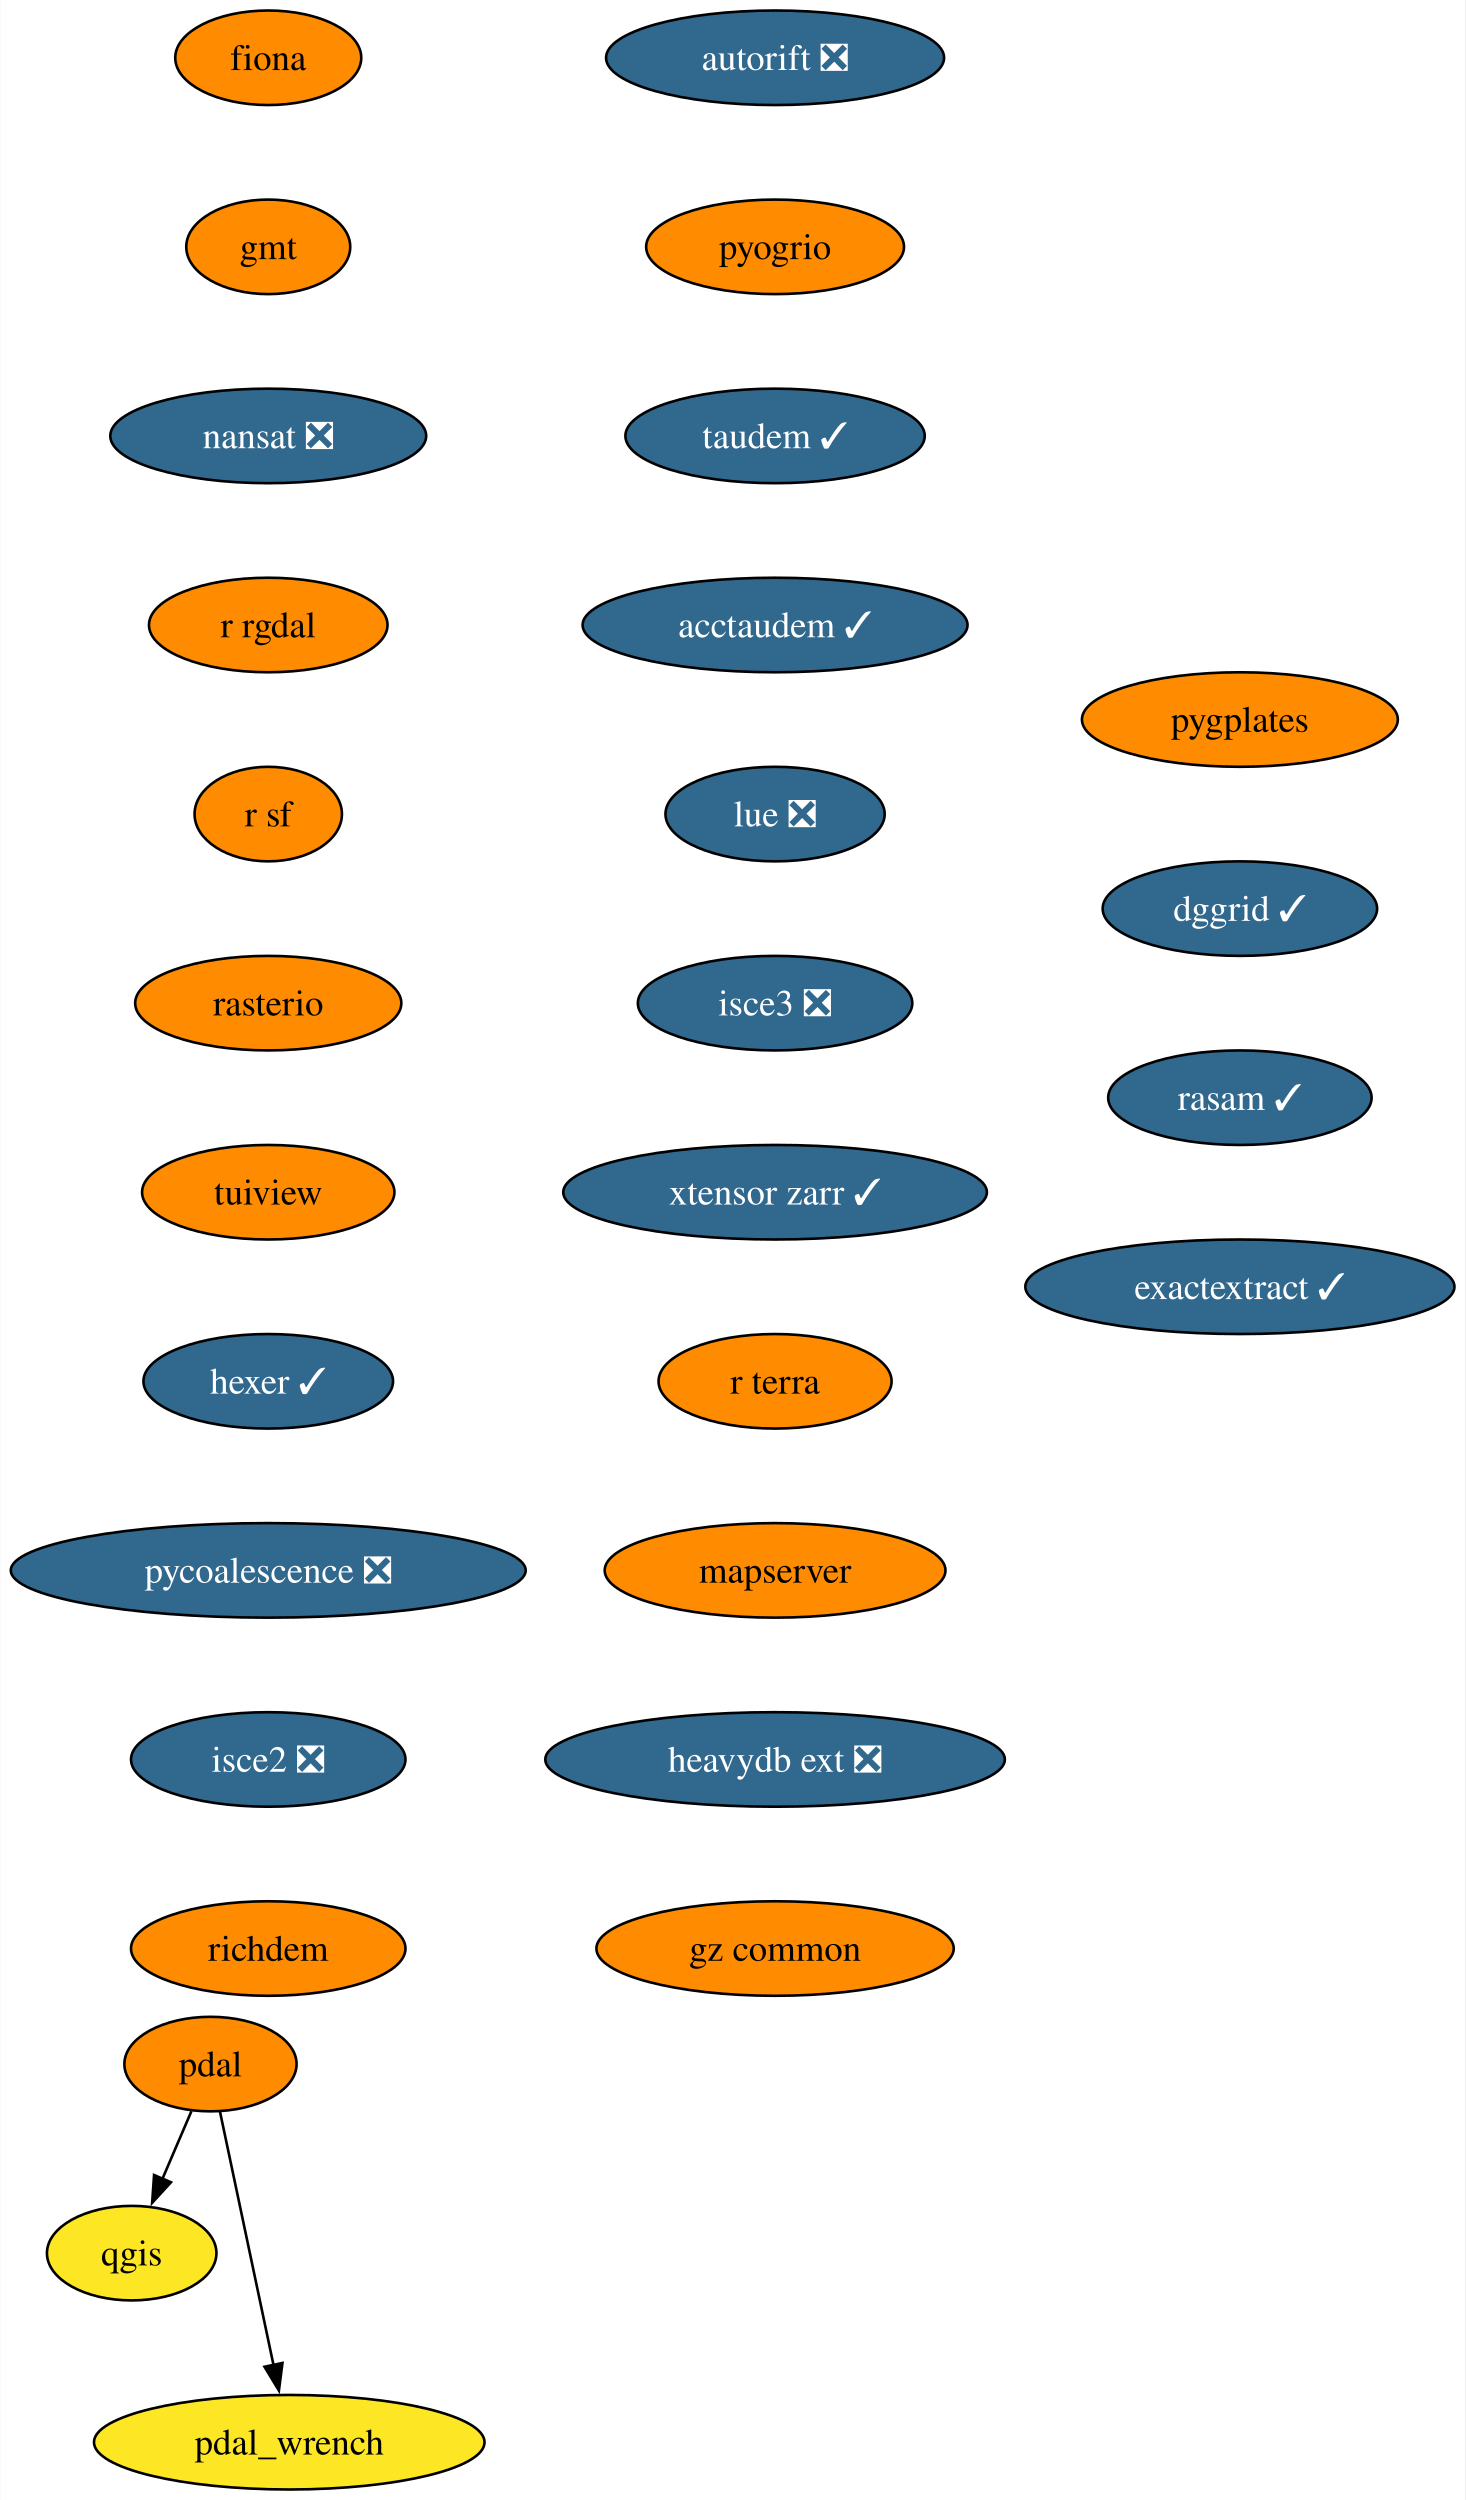
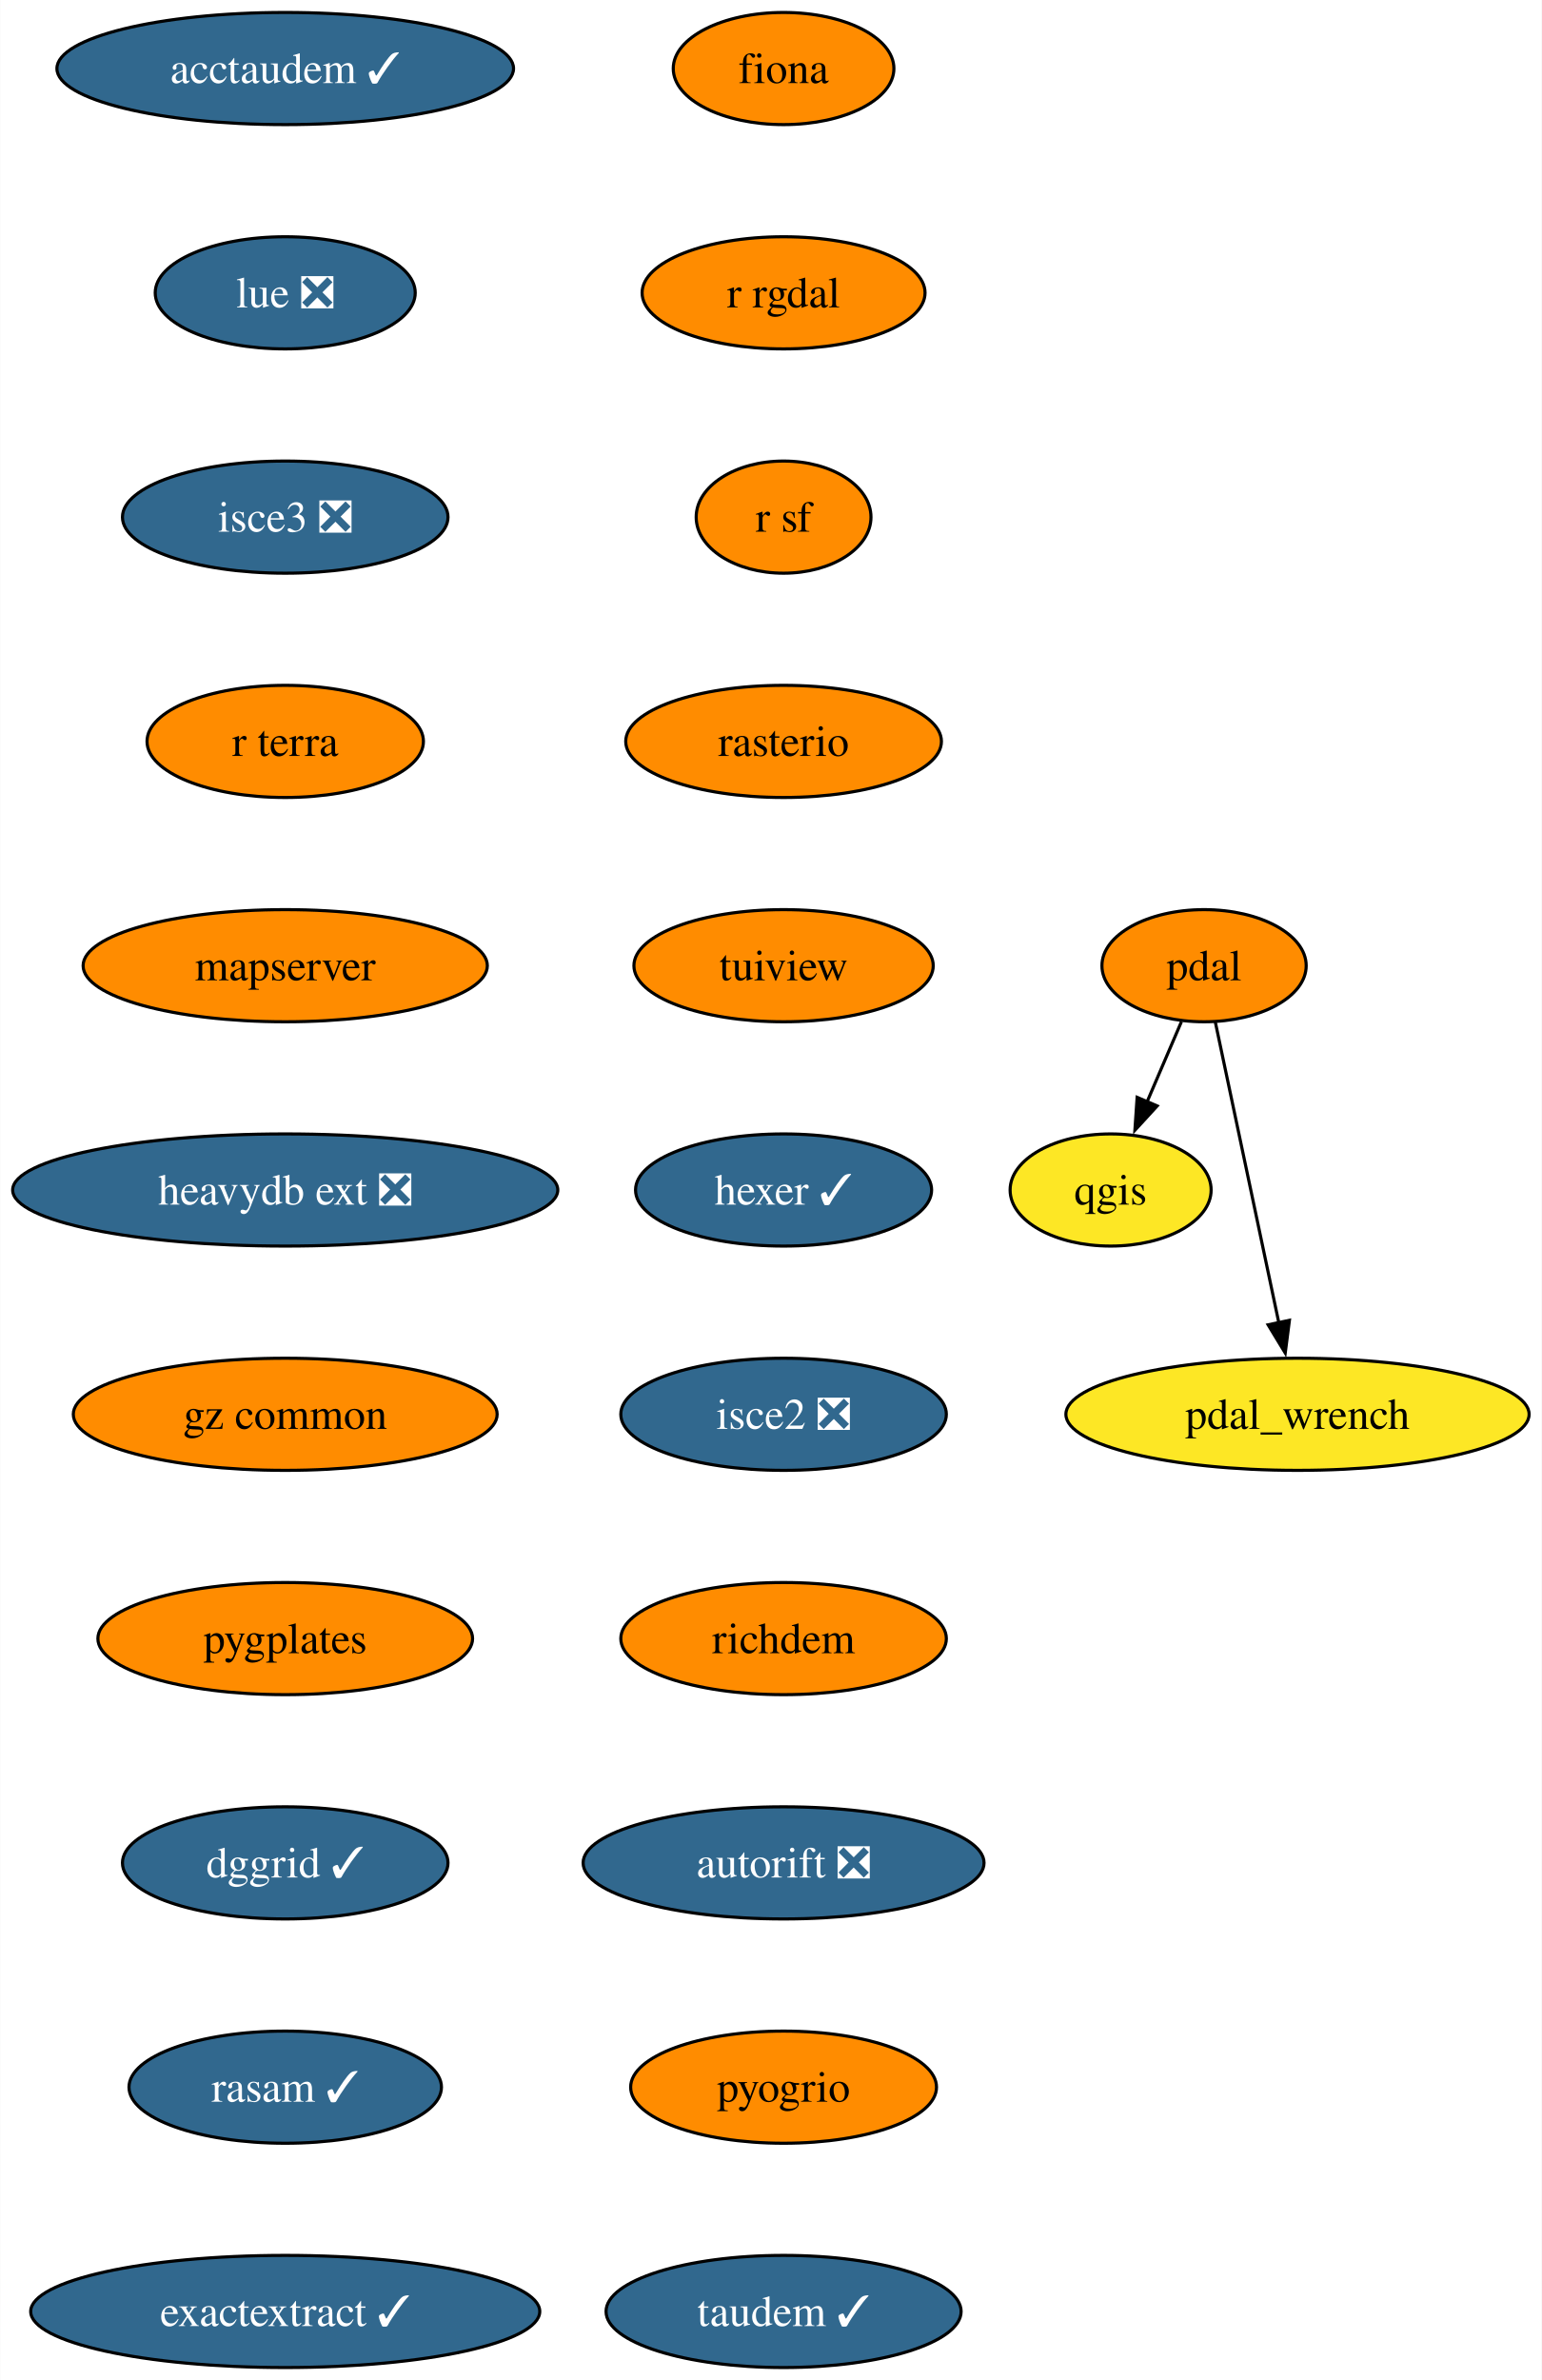
- <svg xmlns="http://www.w3.org/2000/svg" xmlns:xlink="http://www.w3.org/1999/xlink" width="558pt" height="952pt" viewBox="0.00 0.00 557.76 952.00">
-   <g id="graph0" class="graph" transform="scale(1 1) rotate(0) translate(4 948)">
-     <polygon fill="white" stroke="none" points="-4,4 -4,-948 553.76,-948 553.76,4 -4,4" />
+ <svg xmlns="http://www.w3.org/2000/svg" xmlns:xlink="http://www.w3.org/1999/xlink" width="495pt" height="764pt" viewBox="0.00 0.00 494.87 764.00">
+   <g id="graph0" class="graph" transform="scale(1 1) rotate(0) translate(4 760)">
+     <polygon fill="white" stroke="none" points="-4,4 -4,-760 490.87,-760 490.87,4 -4,4" />
    <g id="node1" class="node">
      <g id="a_node1">
        <a xlink:href="https://github.com/conda-forge/fiona-feedstock" xlink:title="fiona">
-           <ellipse fill="#ff8c00" stroke="black" cx="98.03" cy="-926" rx="35.42" ry="18" />
-           <text text-anchor="middle" x="98.03" y="-921.33" font-family="Times,serif" font-size="14.00">fiona</text>
+           <ellipse fill="#ff8c00" stroke="black" cx="247.51" cy="-738" rx="35.42" ry="18" />
+           <text text-anchor="middle" x="247.51" y="-733.33" font-family="Times,serif" font-size="14.00">fiona</text>
        </a>
      </g>
    </g>
    <g id="node2" class="node">
      <g id="a_node2">
-         <a xlink:href="https://github.com/conda-forge/gmt-feedstock" xlink:title="gmt">
-           <ellipse fill="#ff8c00" stroke="black" cx="98.03" cy="-854" rx="31.22" ry="18" />
-           <text text-anchor="middle" x="98.03" y="-849.33" font-family="Times,serif" font-size="14.00">gmt</text>
+         <a xlink:href="https://github.com/conda-forge/r-rgdal-feedstock" xlink:title="r rgdal">
+           <ellipse fill="#ff8c00" stroke="black" cx="247.51" cy="-666" rx="45.42" ry="18" />
+           <text text-anchor="middle" x="247.51" y="-661.33" font-family="Times,serif" font-size="14.00">r rgdal</text>
+         </a>
+       </g>
+     </g>
+     <g id="node4" class="node">
+       <g id="a_node4">
+         <a xlink:href="https://github.com/conda-forge/r-sf-feedstock" xlink:title="r sf">
+           <ellipse fill="#ff8c00" stroke="black" cx="247.51" cy="-594" rx="28.06" ry="18" />
+           <text text-anchor="middle" x="247.51" y="-589.33" font-family="Times,serif" font-size="14.00">r sf</text>
        </a>
      </g>
    </g>
    <g id="node3" class="node">
      <g id="a_node3">
-         <a xlink:href="https://github.com/conda-forge/nansat-feedstock/pull/40" xlink:title="nansat ❎">
-           <ellipse fill="#31688e" stroke="black" cx="98.03" cy="-782" rx="60.15" ry="18" />
-           <text text-anchor="middle" x="98.03" y="-777.33" font-family="Times,serif" font-size="14.00" fill="white">nansat ❎</text>
-         </a>
-       </g>
-     </g>
-     <g id="node4" class="node">
-       <g id="a_node4">
-         <a xlink:href="https://github.com/conda-forge/r-rgdal-feedstock" xlink:title="r rgdal">
-           <ellipse fill="#ff8c00" stroke="black" cx="98.03" cy="-710" rx="45.42" ry="18" />
-           <text text-anchor="middle" x="98.03" y="-705.33" font-family="Times,serif" font-size="14.00">r rgdal</text>
+         <a xlink:href="https://github.com/conda-forge/qgis-feedstock" xlink:title="qgis">
+           <ellipse fill="#fde725" stroke="black" cx="352.51" cy="-378" rx="32.27" ry="18" />
+           <text text-anchor="middle" x="352.51" y="-373.32" font-family="Times,serif" font-size="14.00">qgis</text>
+         </a>
+       </g>
+     </g>
+     <g id="node5" class="node">
+       <g id="a_node5">
+         <a xlink:href="https://github.com/conda-forge/rasterio-feedstock" xlink:title="rasterio">
+           <ellipse fill="#ff8c00" stroke="black" cx="247.51" cy="-522" rx="50.68" ry="18" />
+           <text text-anchor="middle" x="247.51" y="-517.33" font-family="Times,serif" font-size="14.00">rasterio</text>
        </a>
      </g>
    </g>
    <g id="node6" class="node">
      <g id="a_node6">
-         <a xlink:href="https://github.com/conda-forge/r-sf-feedstock" xlink:title="r sf">
-           <ellipse fill="#ff8c00" stroke="black" cx="98.03" cy="-638" rx="28.06" ry="18" />
-           <text text-anchor="middle" x="98.03" y="-633.33" font-family="Times,serif" font-size="14.00">r sf</text>
-         </a>
-       </g>
-     </g>
-     <g id="node5" class="node">
-       <g id="a_node5">
-         <a xlink:href="https://github.com/conda-forge/qgis-feedstock" xlink:title="qgis">
-           <ellipse fill="#fde725" stroke="black" cx="46.03" cy="-90" rx="32.27" ry="18" />
-           <text text-anchor="middle" x="46.03" y="-85.33" font-family="Times,serif" font-size="14.00">qgis</text>
+         <a xlink:href="https://github.com/conda-forge/tuiview-feedstock" xlink:title="tuiview">
+           <ellipse fill="#ff8c00" stroke="black" cx="247.51" cy="-450" rx="48.05" ry="18" />
+           <text text-anchor="middle" x="247.51" y="-445.32" font-family="Times,serif" font-size="14.00">tuiview</text>
        </a>
      </g>
    </g>
    <g id="node7" class="node">
      <g id="a_node7">
-         <a xlink:href="https://github.com/conda-forge/rasterio-feedstock" xlink:title="rasterio">
-           <ellipse fill="#ff8c00" stroke="black" cx="98.03" cy="-566" rx="50.68" ry="18" />
-           <text text-anchor="middle" x="98.03" y="-561.33" font-family="Times,serif" font-size="14.00">rasterio</text>
+         <a xlink:href="https://github.com/conda-forge/hexer-feedstock/pull/14" xlink:title="hexer ✓">
+           <ellipse fill="#31688e" stroke="black" cx="247.51" cy="-378" rx="47.53" ry="18" />
+           <text text-anchor="middle" x="247.51" y="-373.32" font-family="Times,serif" font-size="14.00" fill="white">hexer ✓</text>
        </a>
      </g>
    </g>
    <g id="node8" class="node">
      <g id="a_node8">
-         <a xlink:href="https://github.com/conda-forge/tuiview-feedstock" xlink:title="tuiview">
-           <ellipse fill="#ff8c00" stroke="black" cx="98.03" cy="-494" rx="48.05" ry="18" />
-           <text text-anchor="middle" x="98.03" y="-489.32" font-family="Times,serif" font-size="14.00">tuiview</text>
+         <a xlink:href="https://github.com/conda-forge/isce2-feedstock/pull/68" xlink:title="isce2 ❎">
+           <ellipse fill="#31688e" stroke="black" cx="247.51" cy="-306" rx="52.26" ry="18" />
+           <text text-anchor="middle" x="247.51" y="-301.32" font-family="Times,serif" font-size="14.00" fill="white">isce2 ❎</text>
+         </a>
+       </g>
+     </g>
+     <g id="node11" class="node">
+       <g id="a_node11">
+         <a xlink:href="https://github.com/conda-forge/richdem-feedstock" xlink:title="richdem">
+           <ellipse fill="#ff8c00" stroke="black" cx="247.51" cy="-234" rx="52.26" ry="18" />
+           <text text-anchor="middle" x="247.51" y="-229.32" font-family="Times,serif" font-size="14.00">richdem</text>
        </a>
      </g>
    </g>
    <g id="node9" class="node">
      <g id="a_node9">
-         <a xlink:href="https://github.com/conda-forge/hexer-feedstock/pull/14" xlink:title="hexer ✓">
-           <ellipse fill="#31688e" stroke="black" cx="98.03" cy="-422" rx="47.53" ry="18" />
-           <text text-anchor="middle" x="98.03" y="-417.32" font-family="Times,serif" font-size="14.00" fill="white">hexer ✓</text>
-         </a>
-       </g>
+         <a xlink:href="https://github.com/conda-forge/pdal-feedstock" xlink:title="pdal">
+           <ellipse fill="#ff8c00" stroke="black" cx="382.51" cy="-450" rx="32.79" ry="18" />
+           <text text-anchor="middle" x="382.51" y="-445.32" font-family="Times,serif" font-size="14.00">pdal</text>
+         </a>
+       </g>
+     </g>
+     <g id="edge7" class="edge">
+       <path fill="none" stroke="black" d="M375.25,-432.05C371.93,-424.32 367.92,-414.96 364.2,-406.27" />
+       <polygon fill="black" stroke="black" points="367.46,-404.99 360.3,-397.18 361.02,-407.75 367.46,-404.99" />
    </g>
    <g id="node10" class="node">
      <g id="a_node10">
-         <a xlink:href="https://github.com/conda-forge/pycoalescence-feedstock/pull/59" xlink:title="pycoalescence ❎">
-           <ellipse fill="#31688e" stroke="black" cx="98.03" cy="-350" rx="98.03" ry="18" />
-           <text text-anchor="middle" x="98.03" y="-345.32" font-family="Times,serif" font-size="14.00" fill="white">pycoalescence ❎</text>
+         <a xlink:href="https://github.com/conda-forge/pdal_wrench-feedstock" xlink:title="pdal_wrench">
+           <ellipse fill="#fde725" stroke="black" cx="412.51" cy="-306" rx="74.36" ry="18" />
+           <text text-anchor="middle" x="412.51" y="-301.32" font-family="Times,serif" font-size="14.00">pdal_wrench</text>
+         </a>
+       </g>
+     </g>
+     <g id="edge8" class="edge">
+       <path fill="none" stroke="black" d="M386.13,-431.87C391.2,-407.88 400.47,-363.99 406.56,-335.16" />
+       <polygon fill="black" stroke="black" points="409.92,-336.18 408.57,-325.67 403.07,-334.73 409.92,-336.18" />
+     </g>
+     <g id="node12" class="node">
+       <g id="a_node12">
+         <a xlink:href="https://github.com/conda-forge/autorift-feedstock/pull/49" xlink:title="autorift ❎">
+           <ellipse fill="#31688e" stroke="black" cx="247.51" cy="-162" rx="64.36" ry="18" />
+           <text text-anchor="middle" x="247.51" y="-157.32" font-family="Times,serif" font-size="14.00" fill="white">autorift ❎</text>
        </a>
      </g>
    </g>
    <g id="node13" class="node">
      <g id="a_node13">
-         <a xlink:href="https://github.com/conda-forge/isce2-feedstock/pull/68" xlink:title="isce2 ❎">
-           <ellipse fill="#31688e" stroke="black" cx="98.03" cy="-278" rx="52.26" ry="18" />
-           <text text-anchor="middle" x="98.03" y="-273.32" font-family="Times,serif" font-size="14.00" fill="white">isce2 ❎</text>
-         </a>
-       </g>
-     </g>
-     <g id="node11" class="node">
-       <g id="a_node11">
-         <a xlink:href="https://github.com/conda-forge/pdal-feedstock" xlink:title="pdal">
-           <ellipse fill="#ff8c00" stroke="black" cx="76.03" cy="-162" rx="32.79" ry="18" />
-           <text text-anchor="middle" x="76.03" y="-157.32" font-family="Times,serif" font-size="14.00">pdal</text>
-         </a>
-       </g>
-     </g>
-     <g id="edge9" class="edge">
-       <path fill="none" stroke="black" d="M68.77,-144.05C65.45,-136.32 61.44,-126.96 57.72,-118.27" />
-       <polygon fill="black" stroke="black" points="60.98,-116.99 53.82,-109.18 54.55,-119.75 60.98,-116.99" />
-     </g>
-     <g id="node12" class="node">
-       <g id="a_node12">
-         <a xlink:href="https://github.com/conda-forge/pdal_wrench-feedstock" xlink:title="pdal_wrench">
-           <ellipse fill="#fde725" stroke="black" cx="106.03" cy="-18" rx="74.36" ry="18" />
-           <text text-anchor="middle" x="106.03" y="-13.32" font-family="Times,serif" font-size="14.00">pdal_wrench</text>
-         </a>
-       </g>
-     </g>
-     <g id="edge10" class="edge">
-       <path fill="none" stroke="black" d="M79.65,-143.87C84.72,-119.88 93.99,-75.99 100.08,-47.16" />
-       <polygon fill="black" stroke="black" points="103.44,-48.18 102.09,-37.67 96.6,-46.73 103.44,-48.18" />
+         <a xlink:href="https://github.com/conda-forge/pyogrio-feedstock" xlink:title="pyogrio">
+           <ellipse fill="#ff8c00" stroke="black" cx="247.51" cy="-90" rx="49.1" ry="18" />
+           <text text-anchor="middle" x="247.51" y="-85.33" font-family="Times,serif" font-size="14.00">pyogrio</text>
+         </a>
+       </g>
    </g>
    <g id="node14" class="node">
      <g id="a_node14">
-         <a xlink:href="https://github.com/conda-forge/richdem-feedstock" xlink:title="richdem">
-           <ellipse fill="#ff8c00" stroke="black" cx="98.03" cy="-206" rx="52.26" ry="18" />
-           <text text-anchor="middle" x="98.03" y="-201.32" font-family="Times,serif" font-size="14.00">richdem</text>
+         <a xlink:href="https://github.com/conda-forge/taudem-feedstock/pull/18" xlink:title="taudem ✓">
+           <ellipse fill="#31688e" stroke="black" cx="247.51" cy="-18" rx="57" ry="18" />
+           <text text-anchor="middle" x="247.51" y="-13.32" font-family="Times,serif" font-size="14.00" fill="white">taudem ✓</text>
        </a>
      </g>
    </g>
    <g id="node15" class="node">
      <g id="a_node15">
-         <a xlink:href="https://github.com/conda-forge/autorift-feedstock/pull/49" xlink:title="autorift ❎">
-           <ellipse fill="#31688e" stroke="black" cx="291.03" cy="-926" rx="64.36" ry="18" />
-           <text text-anchor="middle" x="291.03" y="-921.33" font-family="Times,serif" font-size="14.00" fill="white">autorift ❎</text>
+         <a xlink:href="https://github.com/conda-forge/acctaudem-feedstock/pull/13" xlink:title="acctaudem ✓">
+           <ellipse fill="#31688e" stroke="black" cx="87.51" cy="-738" rx="73.3" ry="18" />
+           <text text-anchor="middle" x="87.51" y="-733.33" font-family="Times,serif" font-size="14.00" fill="white">acctaudem ✓</text>
        </a>
      </g>
    </g>
    <g id="node16" class="node">
      <g id="a_node16">
-         <a xlink:href="https://github.com/conda-forge/pyogrio-feedstock" xlink:title="pyogrio">
-           <ellipse fill="#ff8c00" stroke="black" cx="291.03" cy="-854" rx="49.1" ry="18" />
-           <text text-anchor="middle" x="291.03" y="-849.33" font-family="Times,serif" font-size="14.00">pyogrio</text>
+         <a xlink:href="https://github.com/conda-forge/lue-feedstock/pull/47" xlink:title="lue ❎">
+           <ellipse fill="#31688e" stroke="black" cx="87.51" cy="-666" rx="41.74" ry="18" />
+           <text text-anchor="middle" x="87.51" y="-661.33" font-family="Times,serif" font-size="14.00" fill="white">lue ❎</text>
        </a>
      </g>
    </g>
    <g id="node17" class="node">
      <g id="a_node17">
-         <a xlink:href="https://github.com/conda-forge/taudem-feedstock/pull/18" xlink:title="taudem ✓">
-           <ellipse fill="#31688e" stroke="black" cx="291.03" cy="-782" rx="57" ry="18" />
-           <text text-anchor="middle" x="291.03" y="-777.33" font-family="Times,serif" font-size="14.00" fill="white">taudem ✓</text>
+         <a xlink:href="https://github.com/conda-forge/isce3-feedstock/pull/61" xlink:title="isce3 ❎">
+           <ellipse fill="#31688e" stroke="black" cx="87.51" cy="-594" rx="52.26" ry="18" />
+           <text text-anchor="middle" x="87.51" y="-589.33" font-family="Times,serif" font-size="14.00" fill="white">isce3 ❎</text>
        </a>
      </g>
    </g>
    <g id="node18" class="node">
      <g id="a_node18">
-         <a xlink:href="https://github.com/conda-forge/acctaudem-feedstock/pull/13" xlink:title="acctaudem ✓">
-           <ellipse fill="#31688e" stroke="black" cx="291.03" cy="-710" rx="73.3" ry="18" />
-           <text text-anchor="middle" x="291.03" y="-705.33" font-family="Times,serif" font-size="14.00" fill="white">acctaudem ✓</text>
+         <a xlink:href="https://github.com/conda-forge/r-terra-feedstock" xlink:title="r terra">
+           <ellipse fill="#ff8c00" stroke="black" cx="87.51" cy="-522" rx="44.37" ry="18" />
+           <text text-anchor="middle" x="87.51" y="-517.33" font-family="Times,serif" font-size="14.00">r terra</text>
        </a>
      </g>
    </g>
    <g id="node19" class="node">
      <g id="a_node19">
-         <a xlink:href="https://github.com/conda-forge/lue-feedstock/pull/47" xlink:title="lue ❎">
-           <ellipse fill="#31688e" stroke="black" cx="291.03" cy="-638" rx="41.74" ry="18" />
-           <text text-anchor="middle" x="291.03" y="-633.33" font-family="Times,serif" font-size="14.00" fill="white">lue ❎</text>
+         <a xlink:href="https://github.com/conda-forge/mapserver-feedstock" xlink:title="mapserver">
+           <ellipse fill="#ff8c00" stroke="black" cx="87.51" cy="-450" rx="64.89" ry="18" />
+           <text text-anchor="middle" x="87.51" y="-445.32" font-family="Times,serif" font-size="14.00">mapserver</text>
        </a>
      </g>
    </g>
    <g id="node20" class="node">
      <g id="a_node20">
-         <a xlink:href="https://github.com/conda-forge/isce3-feedstock/pull/61" xlink:title="isce3 ❎">
-           <ellipse fill="#31688e" stroke="black" cx="291.03" cy="-566" rx="52.26" ry="18" />
-           <text text-anchor="middle" x="291.03" y="-561.33" font-family="Times,serif" font-size="14.00" fill="white">isce3 ❎</text>
+         <a xlink:href="https://github.com/conda-forge/heavydb-ext-feedstock/pull/72" xlink:title="heavydb ext ❎">
+           <ellipse fill="#31688e" stroke="black" cx="87.51" cy="-378" rx="87.51" ry="18" />
+           <text text-anchor="middle" x="87.51" y="-373.32" font-family="Times,serif" font-size="14.00" fill="white">heavydb ext ❎</text>
        </a>
      </g>
    </g>
    <g id="node21" class="node">
      <g id="a_node21">
-         <a xlink:href="https://github.com/conda-forge/xtensor-zarr-feedstock/pull/14" xlink:title="xtensor zarr ✓">
-           <ellipse fill="#31688e" stroke="black" cx="291.03" cy="-494" rx="80.67" ry="18" />
-           <text text-anchor="middle" x="291.03" y="-489.32" font-family="Times,serif" font-size="14.00" fill="white">xtensor zarr ✓</text>
+         <a xlink:href="https://github.com/conda-forge/gz-common-feedstock" xlink:title="gz common">
+           <ellipse fill="#ff8c00" stroke="black" cx="87.51" cy="-306" rx="68.04" ry="18" />
+           <text text-anchor="middle" x="87.51" y="-301.32" font-family="Times,serif" font-size="14.00">gz common</text>
        </a>
      </g>
    </g>
    <g id="node22" class="node">
      <g id="a_node22">
-         <a xlink:href="https://github.com/conda-forge/r-terra-feedstock" xlink:title="r terra">
-           <ellipse fill="#ff8c00" stroke="black" cx="291.03" cy="-422" rx="44.37" ry="18" />
-           <text text-anchor="middle" x="291.03" y="-417.32" font-family="Times,serif" font-size="14.00">r terra</text>
+         <a xlink:href="https://github.com/conda-forge/pygplates-feedstock" xlink:title="pygplates">
+           <ellipse fill="#ff8c00" stroke="black" cx="87.51" cy="-234" rx="60.15" ry="18" />
+           <text text-anchor="middle" x="87.51" y="-229.32" font-family="Times,serif" font-size="14.00">pygplates</text>
        </a>
      </g>
    </g>
    <g id="node23" class="node">
      <g id="a_node23">
-         <a xlink:href="https://github.com/conda-forge/mapserver-feedstock" xlink:title="mapserver">
-           <ellipse fill="#ff8c00" stroke="black" cx="291.03" cy="-350" rx="64.89" ry="18" />
-           <text text-anchor="middle" x="291.03" y="-345.32" font-family="Times,serif" font-size="14.00">mapserver</text>
+         <a xlink:href="https://github.com/conda-forge/dggrid-feedstock/pull/5" xlink:title="dggrid ✓">
+           <ellipse fill="#31688e" stroke="black" cx="87.51" cy="-162" rx="52.26" ry="18" />
+           <text text-anchor="middle" x="87.51" y="-157.32" font-family="Times,serif" font-size="14.00" fill="white">dggrid ✓</text>
        </a>
      </g>
    </g>
    <g id="node24" class="node">
      <g id="a_node24">
-         <a xlink:href="https://github.com/conda-forge/heavydb-ext-feedstock/pull/72" xlink:title="heavydb ext ❎">
-           <ellipse fill="#31688e" stroke="black" cx="291.03" cy="-278" rx="87.51" ry="18" />
-           <text text-anchor="middle" x="291.03" y="-273.32" font-family="Times,serif" font-size="14.00" fill="white">heavydb ext ❎</text>
+         <a xlink:href="https://github.com/conda-forge/rasam-feedstock/pull/2" xlink:title="rasam ✓">
+           <ellipse fill="#31688e" stroke="black" cx="87.51" cy="-90" rx="50.16" ry="18" />
+           <text text-anchor="middle" x="87.51" y="-85.33" font-family="Times,serif" font-size="14.00" fill="white">rasam ✓</text>
        </a>
      </g>
    </g>
    <g id="node25" class="node">
      <g id="a_node25">
-         <a xlink:href="https://github.com/conda-forge/gz-common-feedstock" xlink:title="gz common">
-           <ellipse fill="#ff8c00" stroke="black" cx="291.03" cy="-206" rx="68.04" ry="18" />
-           <text text-anchor="middle" x="291.03" y="-201.32" font-family="Times,serif" font-size="14.00">gz common</text>
-         </a>
-       </g>
-     </g>
-     <g id="node26" class="node">
-       <g id="a_node26">
-         <a xlink:href="https://github.com/conda-forge/pygplates-feedstock" xlink:title="pygplates">
-           <ellipse fill="#ff8c00" stroke="black" cx="468.03" cy="-674" rx="60.15" ry="18" />
-           <text text-anchor="middle" x="468.03" y="-669.33" font-family="Times,serif" font-size="14.00">pygplates</text>
-         </a>
-       </g>
-     </g>
-     <g id="node27" class="node">
-       <g id="a_node27">
-         <a xlink:href="https://github.com/conda-forge/dggrid-feedstock/pull/5" xlink:title="dggrid ✓">
-           <ellipse fill="#31688e" stroke="black" cx="468.03" cy="-602" rx="52.26" ry="18" />
-           <text text-anchor="middle" x="468.03" y="-597.33" font-family="Times,serif" font-size="14.00" fill="white">dggrid ✓</text>
-         </a>
-       </g>
-     </g>
-     <g id="node28" class="node">
-       <g id="a_node28">
-         <a xlink:href="https://github.com/conda-forge/rasam-feedstock/pull/2" xlink:title="rasam ✓">
-           <ellipse fill="#31688e" stroke="black" cx="468.03" cy="-530" rx="50.16" ry="18" />
-           <text text-anchor="middle" x="468.03" y="-525.33" font-family="Times,serif" font-size="14.00" fill="white">rasam ✓</text>
-         </a>
-       </g>
-     </g>
-     <g id="node29" class="node">
-       <g id="a_node29">
        <a xlink:href="https://github.com/conda-forge/exactextract-feedstock/pull/4" xlink:title="exactextract ✓">
-           <ellipse fill="#31688e" stroke="black" cx="468.03" cy="-458" rx="81.72" ry="18" />
-           <text text-anchor="middle" x="468.03" y="-453.32" font-family="Times,serif" font-size="14.00" fill="white">exactextract ✓</text>
+           <ellipse fill="#31688e" stroke="black" cx="87.51" cy="-18" rx="81.72" ry="18" />
+           <text text-anchor="middle" x="87.51" y="-13.32" font-family="Times,serif" font-size="14.00" fill="white">exactextract ✓</text>
        </a>
      </g>
    </g>
  </g>
</svg>
